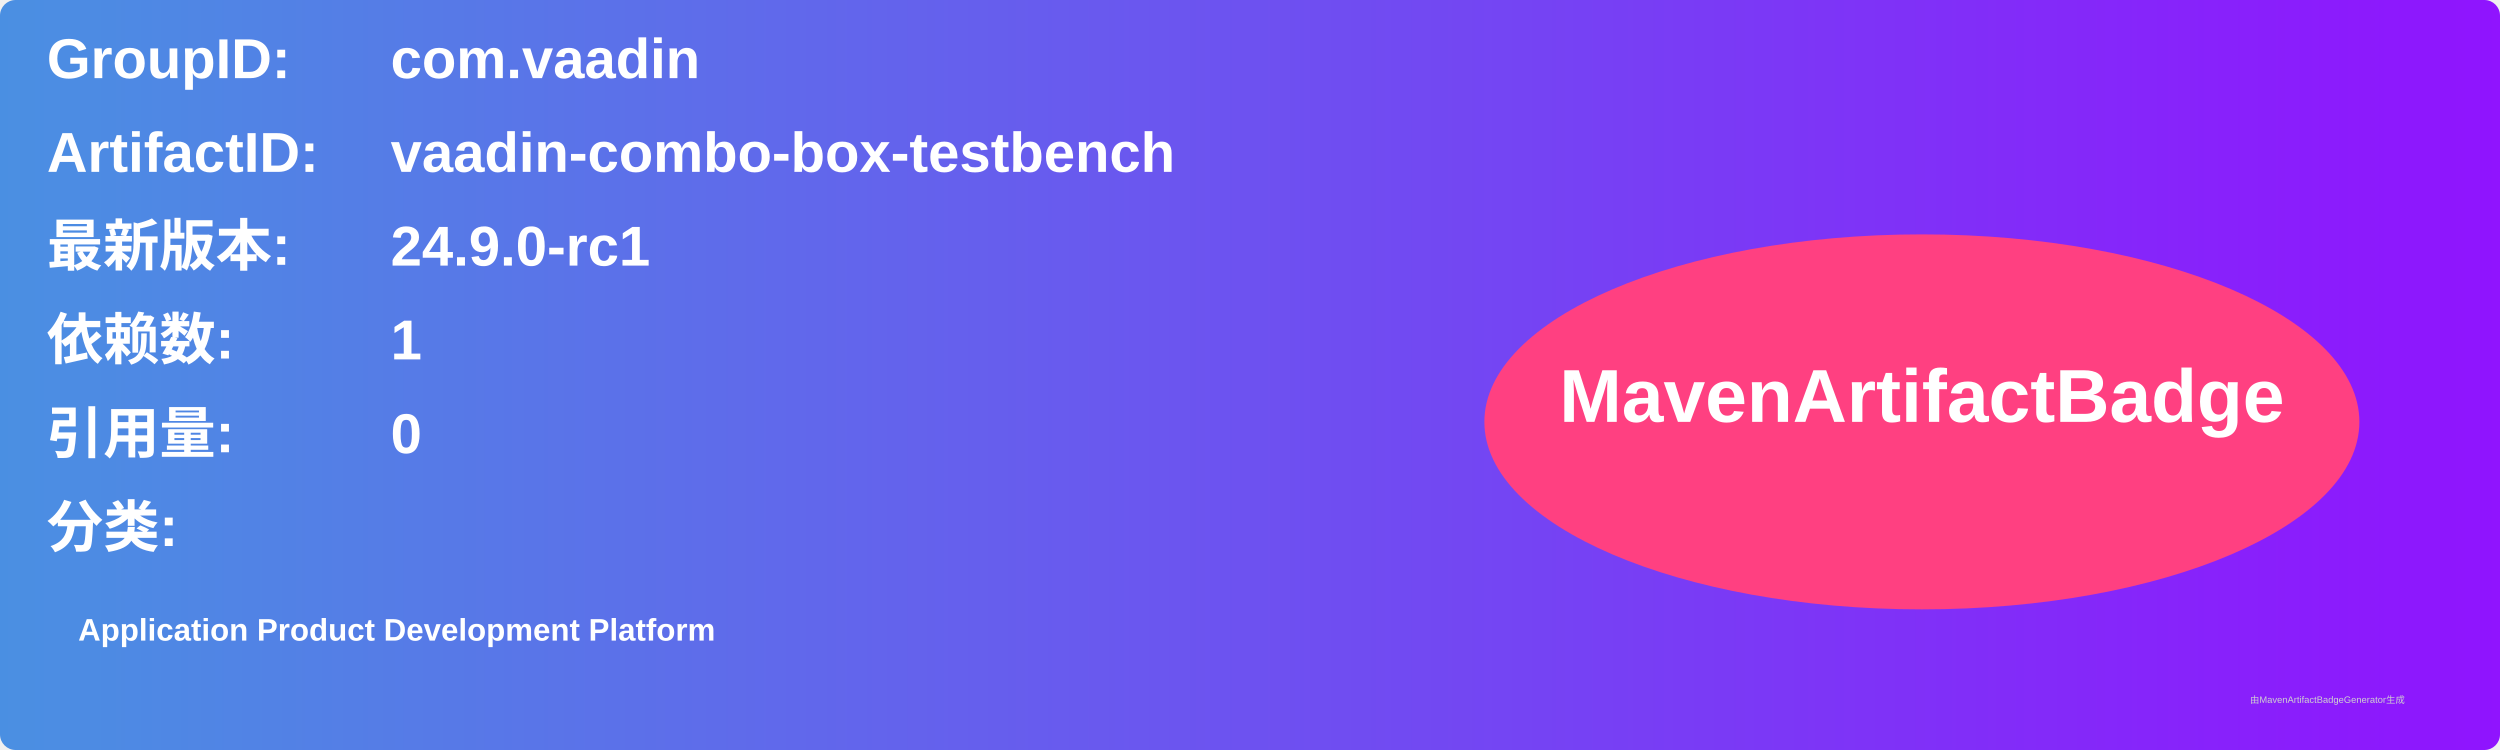
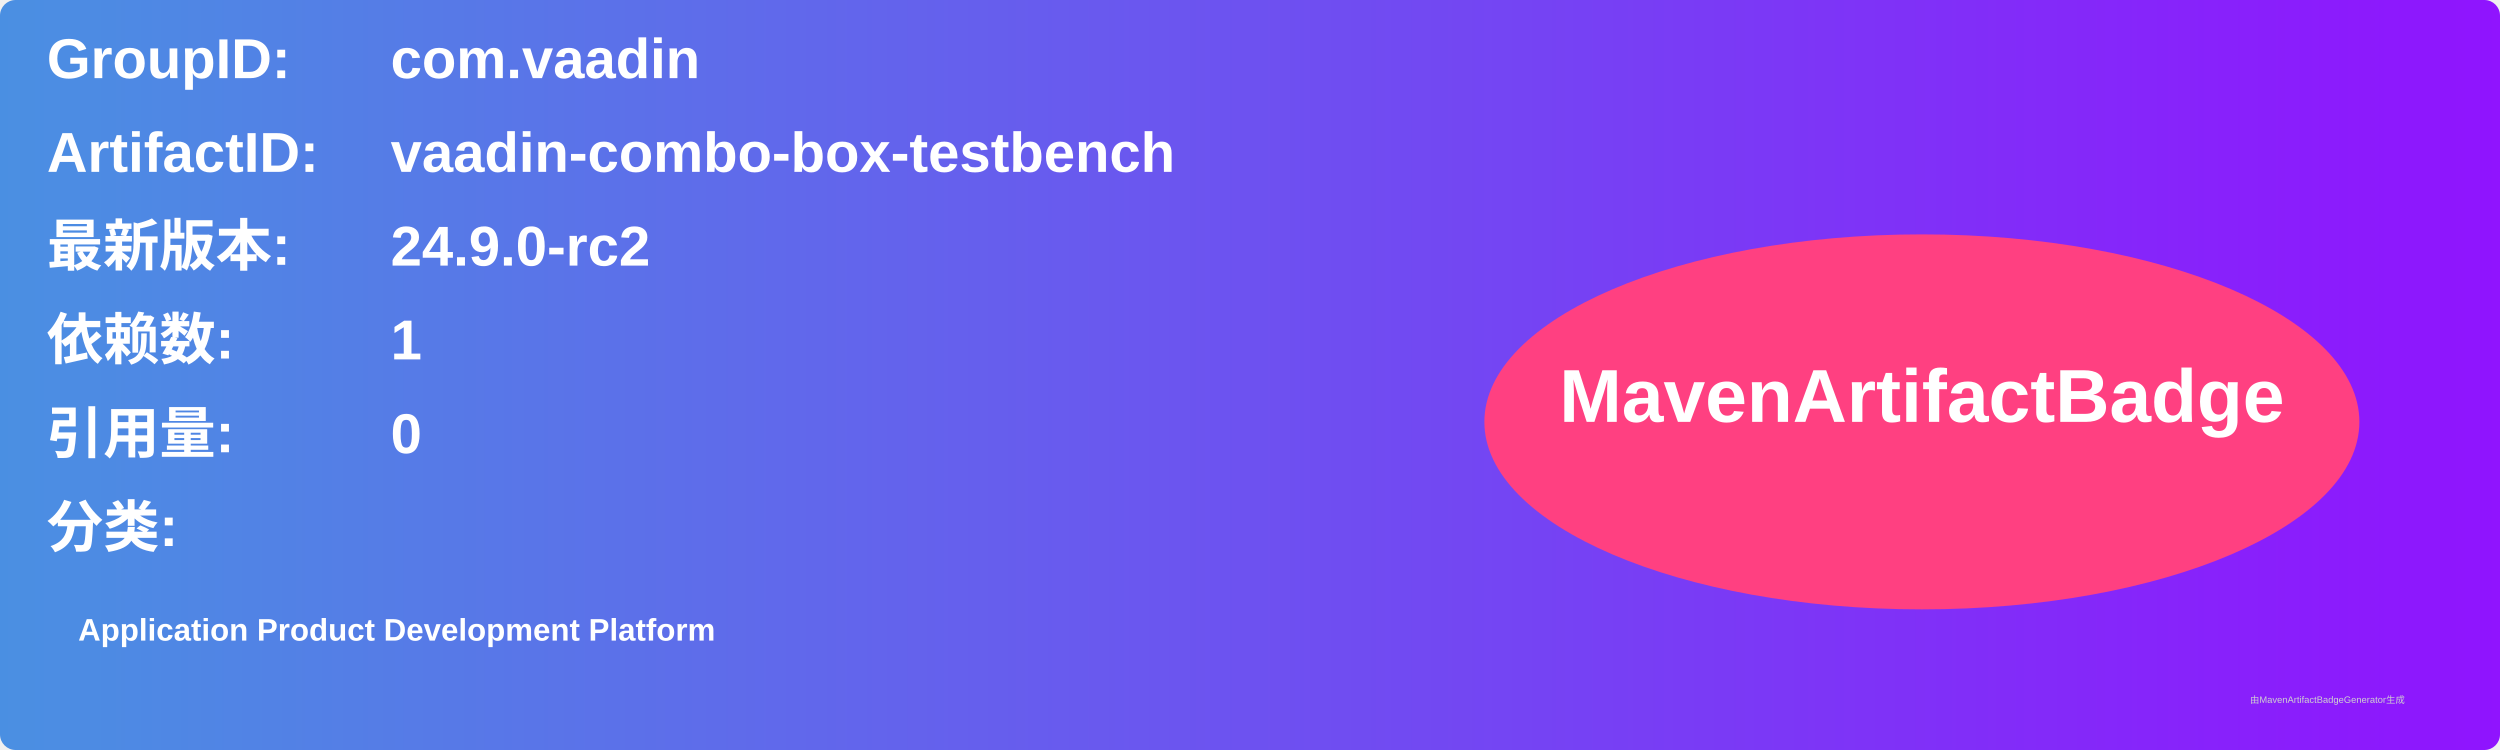
<svg xmlns="http://www.w3.org/2000/svg" width="800" height="240" viewBox="0 0 800 240">
  <linearGradient id="grad" x1="0%" y1="0%" x2="100%" y2="0%">
    <stop offset="0%" stop-color="#4a90e2" />
    <stop offset="100%" stop-color="#9013fe" />
  </linearGradient>
  <rect width="100%" height="100%" rx="5" ry="5" fill="url(#grad)" />
  <g transform="translate(15, 15)">
    <text x="0" y="10" font-family="Arial" font-size="18" fill="white" font-weight="bold" width="260">GroupID:</text>
    <text x="110" y="10" font-family="Arial" font-size="18" fill="white" font-weight="bold" width="460">com.vaadin</text>
    <text x="0" y="40" font-family="Arial" font-size="18" fill="white" font-weight="bold" width="260">ArtifactID:</text>
    <text x="110" y="40" font-family="Arial" font-size="18" fill="white" font-weight="bold" width="460">vaadin-combo-box-testbench</text>
    <text x="0" y="70" font-family="Arial" font-size="18" fill="white" font-weight="bold">最新版本:</text>
    <text x="110" y="70" font-family="Arial" font-size="18" fill="white" font-weight="bold">
-       <tspan font-weight="bold">24.9.0-rc1</tspan>
+       <tspan font-weight="bold">24.9.0-rc2</tspan>
    </text>
    <text x="0" y="100" font-family="Arial" font-size="18" fill="white" font-weight="bold">依赖数: </text>
    <text x="110" y="100" font-family="Arial" font-size="18" fill="white">
      <tspan font-weight="bold">1</tspan>
    </text>
    <text x="0" y="130" font-family="Arial" font-size="18" fill="white" font-weight="bold">引用量: </text>
    <text x="110" y="130" font-family="Arial" font-size="18" fill="white">
      <tspan font-weight="bold">0</tspan>
    </text>
    <text x="0" y="160" font-family="Arial" font-size="18" fill="white" font-weight="bold">分类:</text>
    <text x="10" y="190" font-family="Arial" font-size="10" fill="white">
      <tspan font-weight="bold">Application Product Development Platform</tspan>
    </text>
    <ellipse cx="600" cy="120" rx="140" ry="60" fill="#ff4081" />
    <text x="600" y="120" text-anchor="middle" font-family="Arial" font-size="24" fill="white" font-weight="bold">MavenArtifactBadge</text>
  </g>
  <text x="720" y="225" font-family="Arial" font-size="3" fill="#d0d0d0">由MavenArtifactBadgeGenerator生成</text>
</svg>
